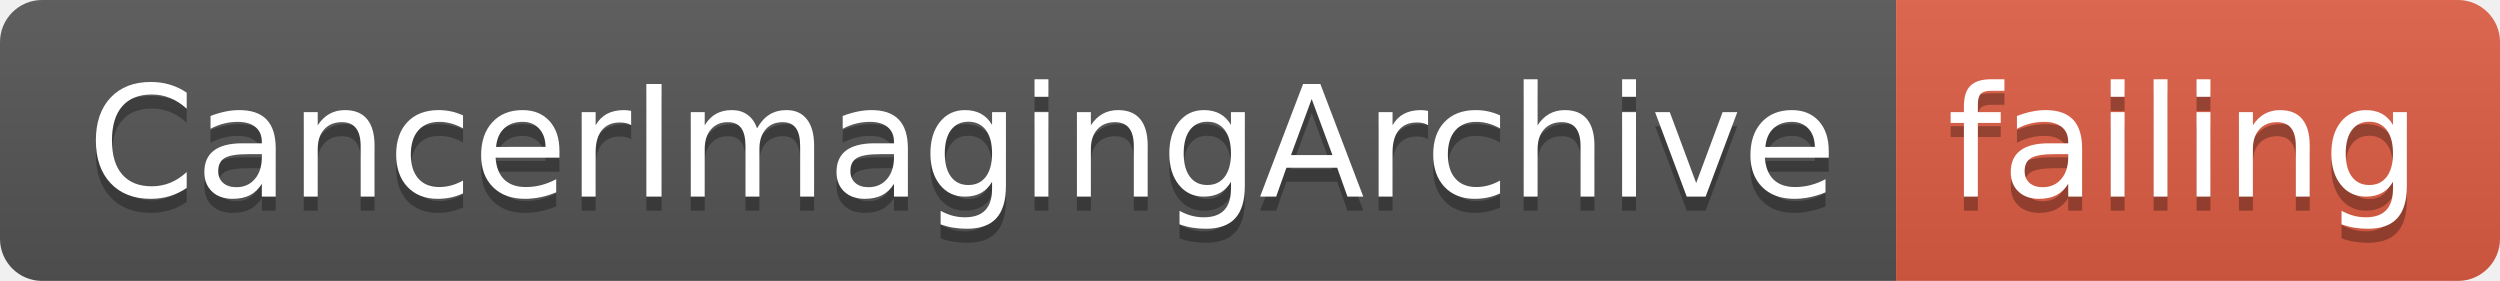
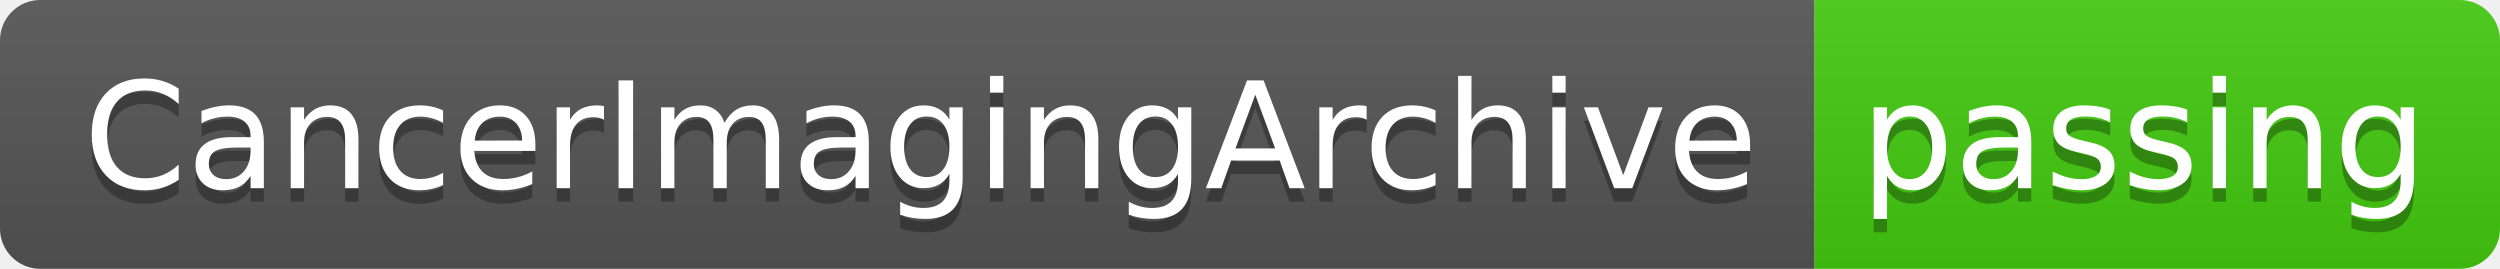
- <svg xmlns="http://www.w3.org/2000/svg" width="178" height="20">
+ <svg xmlns="http://www.w3.org/2000/svg" width="186" height="20">
  <linearGradient id="smooth" x2="0" y2="100%">
    <stop offset="0" stop-color="#bbb" stop-opacity=".1" />
    <stop offset="1" stop-opacity=".1" />
  </linearGradient>
  <clipPath id="round">
-     <rect width="178" height="20" rx="3" fill="#fff" />
+     <rect width="186" height="20" rx="3" fill="#fff" />
  </clipPath>
  <g clip-path="url(#round)">
    <rect width="135" height="20" fill="#555" />
-     <rect x="135" width="43" height="20" fill="#e05d44" />
-     <rect width="178" height="20" fill="url(#smooth)" />
+     <rect x="135" width="51" height="20" fill="#4c1" />
+     <rect width="186" height="20" fill="url(#smooth)" />
  </g>
  <g fill="#fff" text-anchor="middle" font-family="DejaVu Sans,Verdana,Geneva,sans-serif" font-size="110">
    <text x="685" y="150" fill="#010101" fill-opacity=".3" transform="scale(0.1)" textLength="1250" lengthAdjust="spacing">CancerImagingArchive</text>
    <text x="685" y="140" transform="scale(0.1)" textLength="1250" lengthAdjust="spacing">CancerImagingArchive</text>
-     <text x="1555" y="150" fill="#010101" fill-opacity=".3" transform="scale(0.1)" textLength="330" lengthAdjust="spacing">failing</text>
-     <text x="1555" y="140" transform="scale(0.1)" textLength="330" lengthAdjust="spacing">failing</text>
+     <text x="1595" y="150" fill="#010101" fill-opacity=".3" transform="scale(0.1)" textLength="410" lengthAdjust="spacing">passing</text>
+     <text x="1595" y="140" transform="scale(0.1)" textLength="410" lengthAdjust="spacing">passing</text>
  </g>
</svg>
